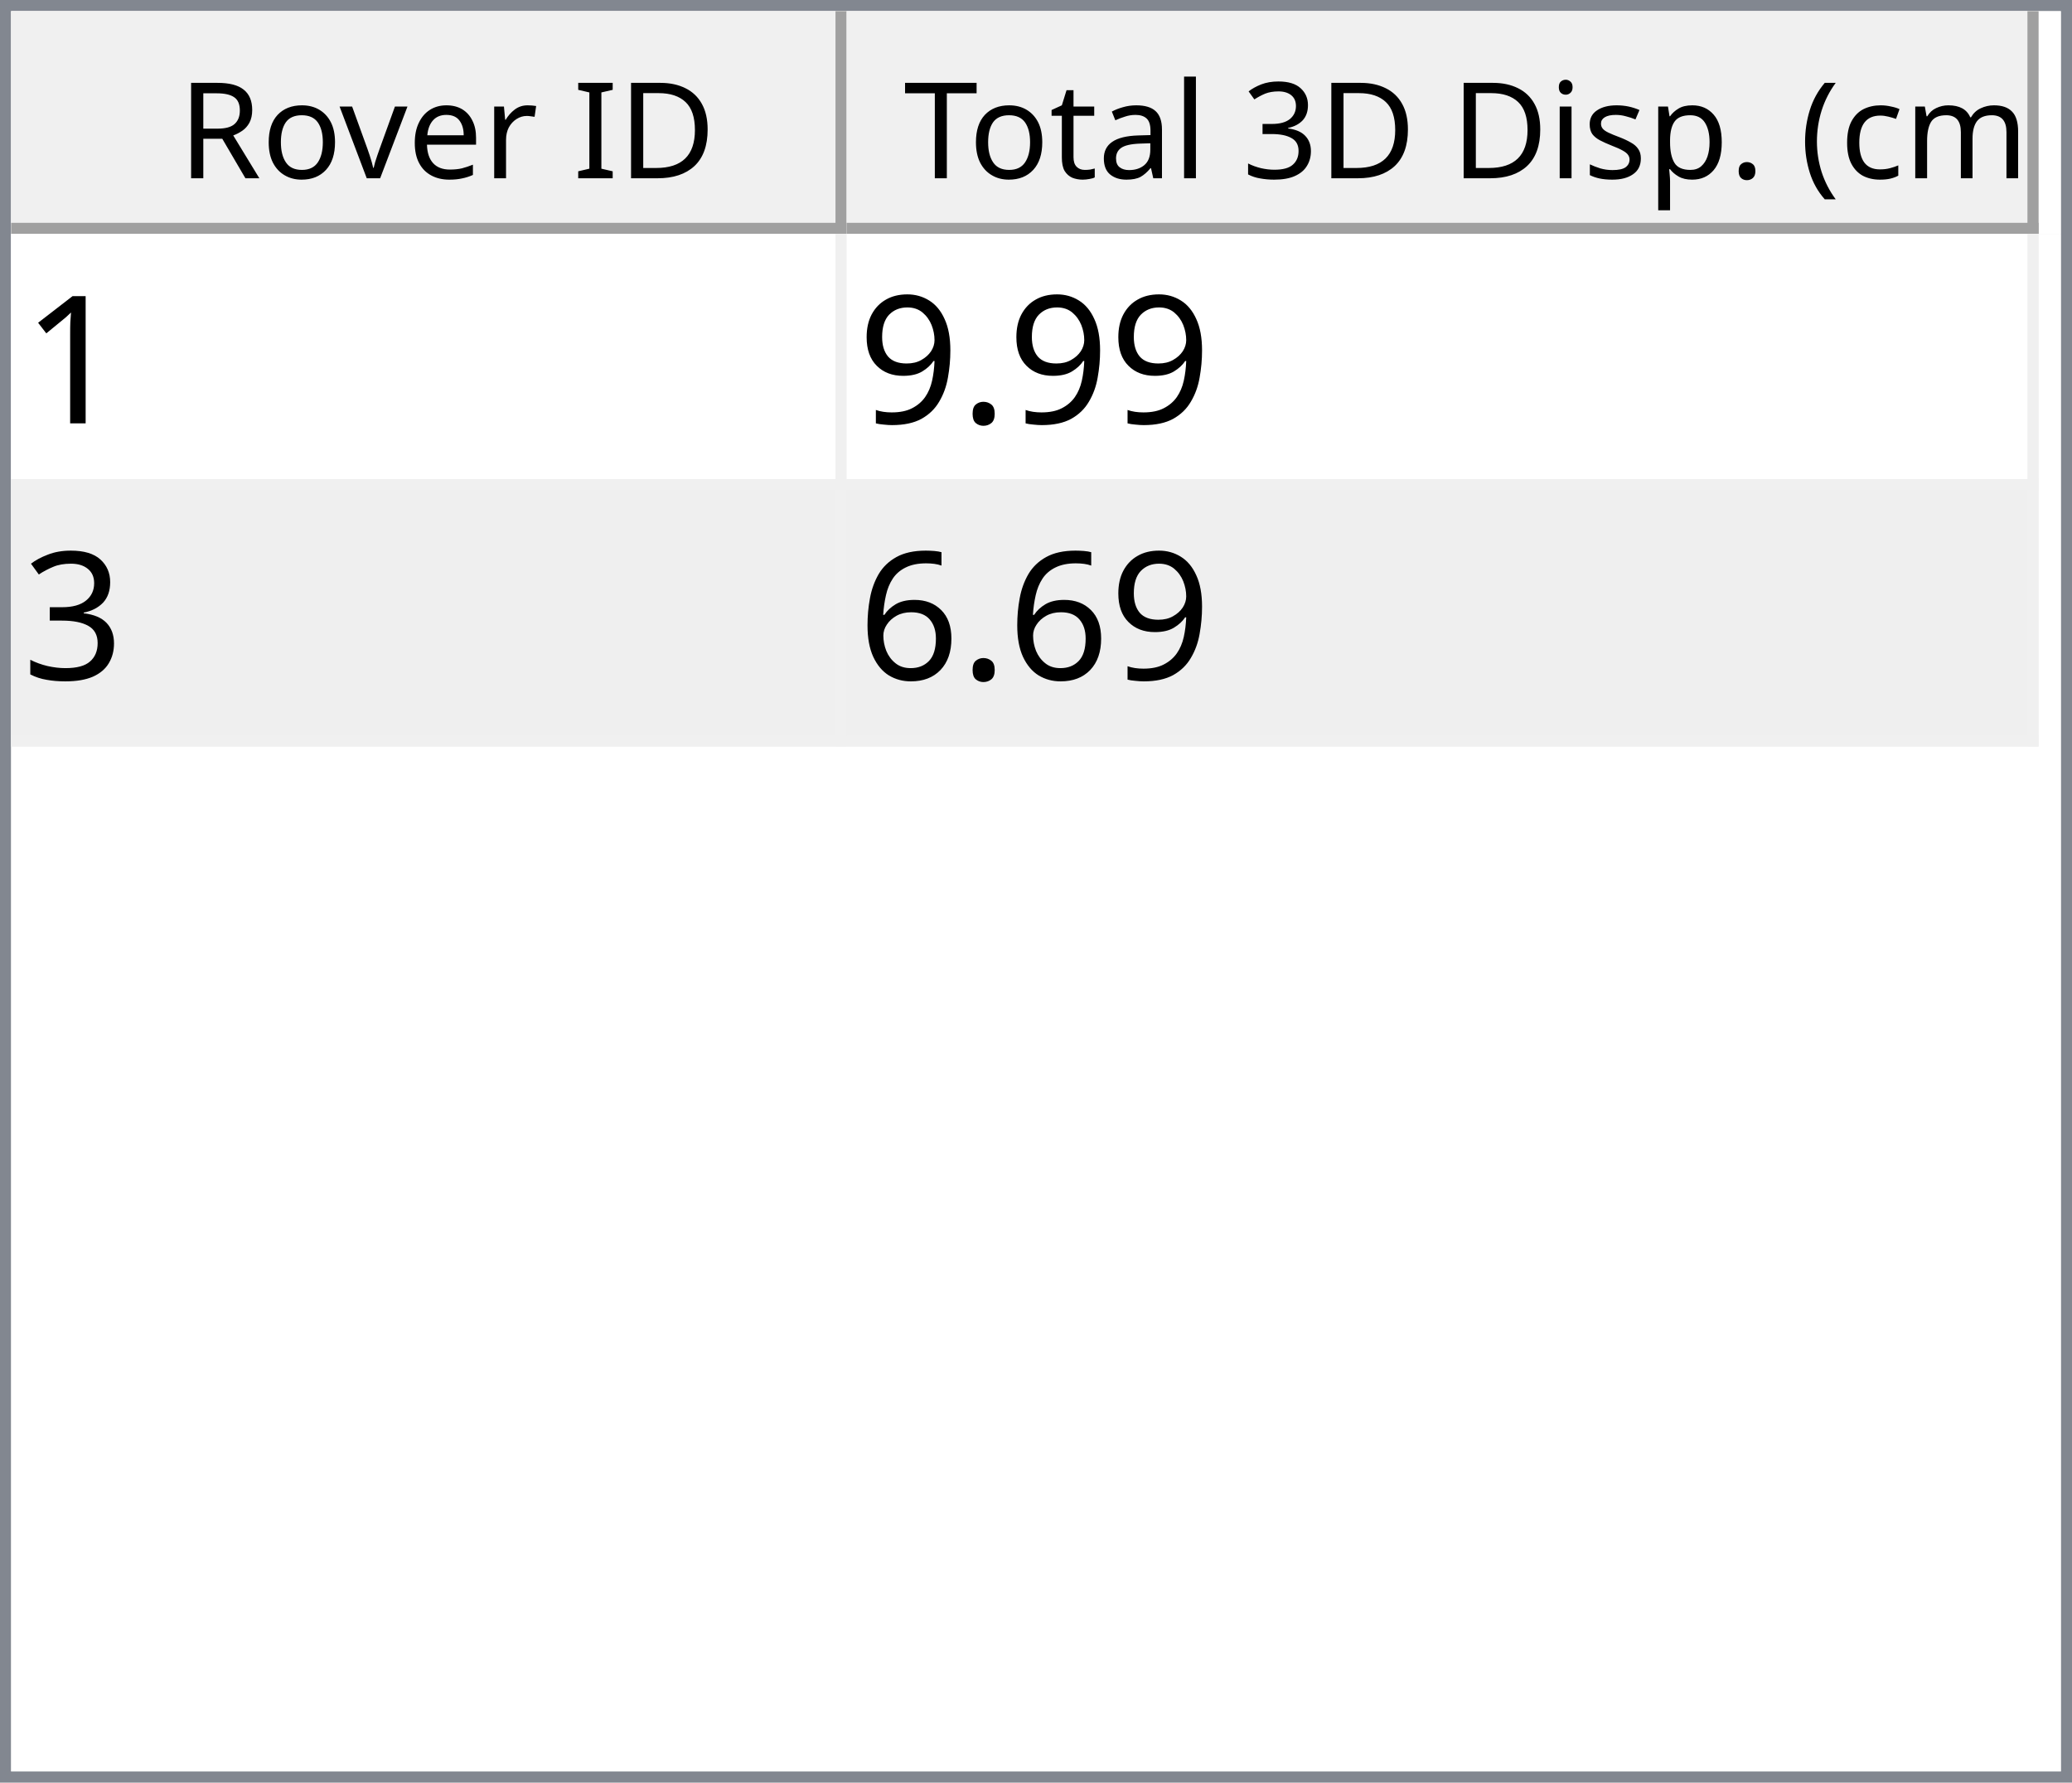
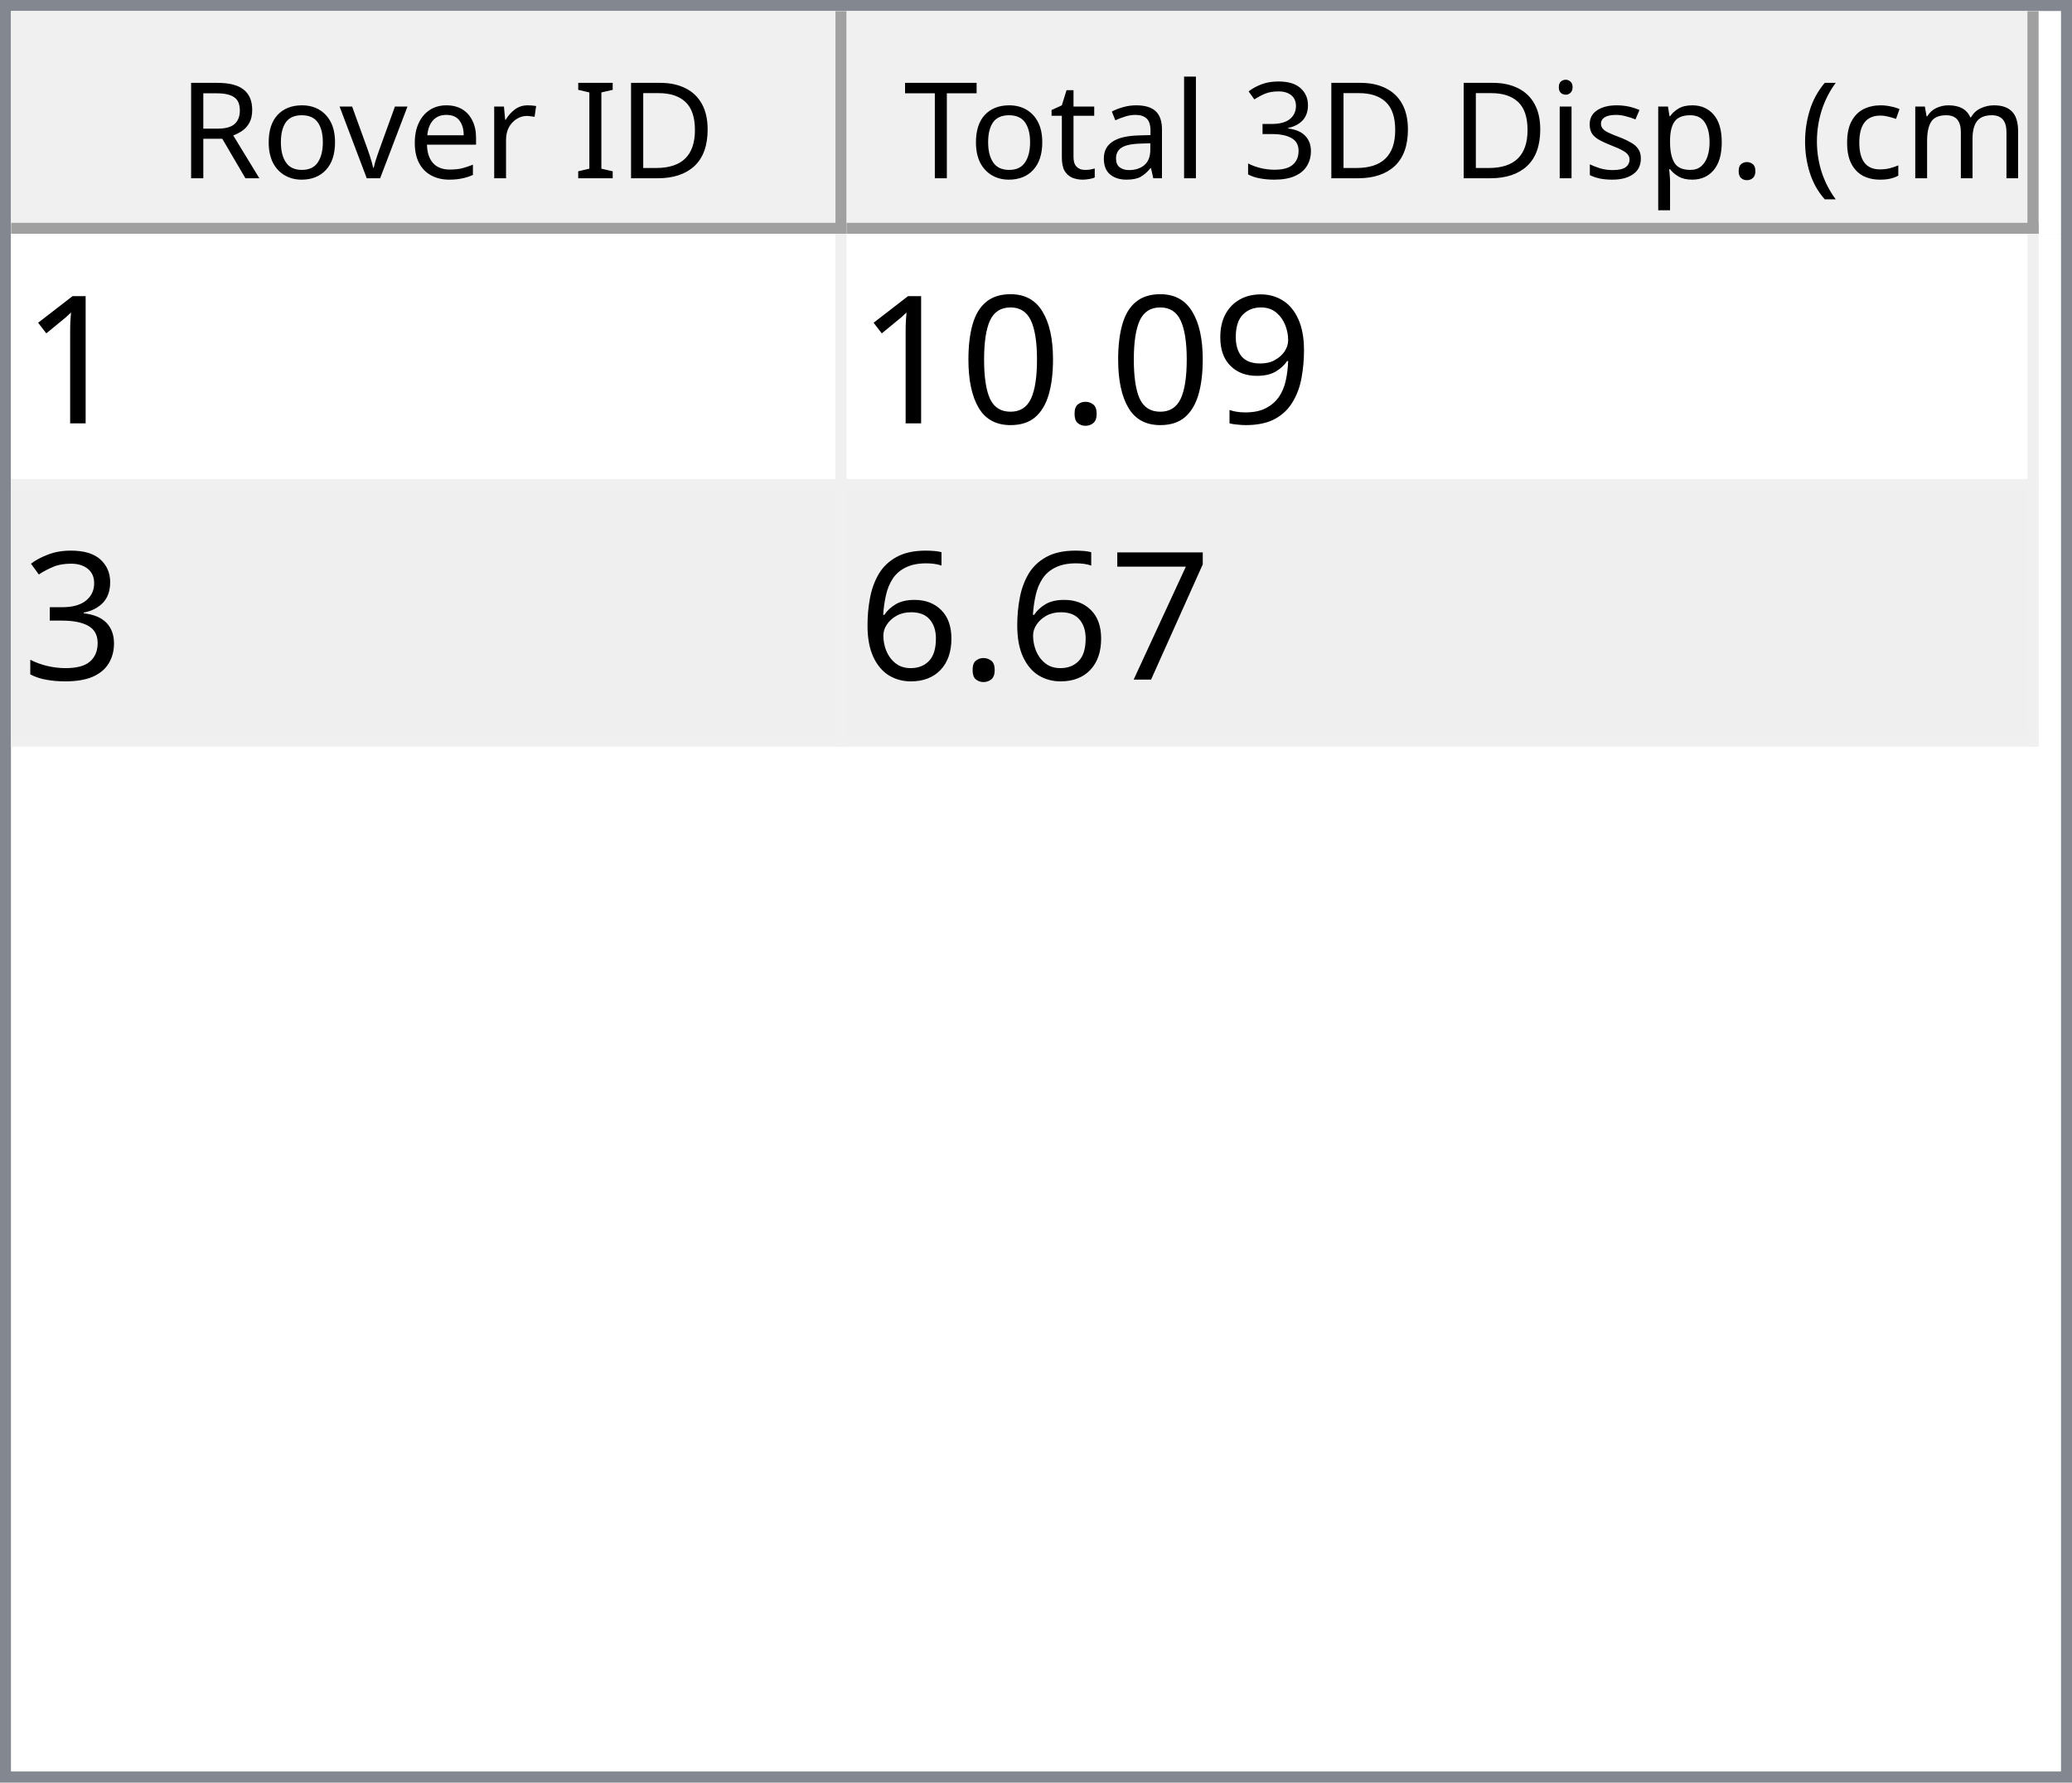
<svg xmlns="http://www.w3.org/2000/svg" style="fill-opacity:1; color-rendering:auto; color-interpolation:auto; text-rendering:auto; stroke:black; stroke-linecap:square; stroke-miterlimit:10; shape-rendering:auto; stroke-opacity:1; fill:black; stroke-dasharray:none; font-weight:normal; stroke-width:1; font-family:'Dialog'; font-style:normal; stroke-linejoin:miter; font-size:12px; stroke-dashoffset:0; image-rendering:auto;" width="186" height="160">
  <defs id="genericDefs" />
  <g>
    <defs id="defs1">
      <clipPath clipPathUnits="userSpaceOnUse" id="clipPath1">
        <path d="M0 0 L186 0 L186 160 L0 160 L0 0 Z" />
      </clipPath>
      <clipPath clipPathUnits="userSpaceOnUse" id="clipPath2">
        <path d="M0 0 L0 160 L186 160 L186 0 Z" />
      </clipPath>
      <clipPath clipPathUnits="userSpaceOnUse" id="clipPath3">
        <path d="M0 0 L0 20 L184 20 L184 0 Z" />
      </clipPath>
      <clipPath clipPathUnits="userSpaceOnUse" id="clipPath4">
        <path d="M0 0 L0 20 L75 20 L75 0 Z" />
      </clipPath>
      <clipPath clipPathUnits="userSpaceOnUse" id="clipPath5">
        <path d="M1 1 L1 19 L74 19 L74 1 Z" />
      </clipPath>
      <clipPath clipPathUnits="userSpaceOnUse" id="clipPath6">
        <path d="M0 0 L0 18 L73 18 L73 0 Z" />
      </clipPath>
      <clipPath clipPathUnits="userSpaceOnUse" id="clipPath7">
        <path d="M-0.5 -0.5 L-0.5 19.5 L74.5 19.5 L74.5 -0.5 Z" />
      </clipPath>
      <clipPath clipPathUnits="userSpaceOnUse" id="clipPath8">
        <path d="M0 0 L0 20 L107 20 L107 0 Z" />
      </clipPath>
      <clipPath clipPathUnits="userSpaceOnUse" id="clipPath9">
        <path d="M1 1 L1 19 L106 19 L106 1 Z" />
      </clipPath>
      <clipPath clipPathUnits="userSpaceOnUse" id="clipPath10">
        <path d="M0 0 L0 18 L105 18 L105 0 Z" />
      </clipPath>
      <clipPath clipPathUnits="userSpaceOnUse" id="clipPath11">
        <path d="M-0.5 -0.5 L-0.5 19.5 L106.5 19.5 L106.5 -0.5 Z" />
      </clipPath>
      <clipPath clipPathUnits="userSpaceOnUse" id="clipPath12">
        <path d="M0 0 L0 138 L184 138 L184 0 Z" />
      </clipPath>
      <clipPath clipPathUnits="userSpaceOnUse" id="clipPath13">
        <path d="M0 0 L0 46 L182 46 L182 0 Z" />
      </clipPath>
      <clipPath clipPathUnits="userSpaceOnUse" id="clipPath14">
        <path d="M-0.5 -0.5 L-0.5 45.5 L181.5 45.5 L181.5 -0.5 Z" />
      </clipPath>
      <clipPath clipPathUnits="userSpaceOnUse" id="clipPath15">
        <path d="M0 0 L0 22 L74 22 L74 0 Z" />
      </clipPath>
      <clipPath clipPathUnits="userSpaceOnUse" id="clipPath16">
        <path d="M0 0 L0 22 L106 22 L106 0 Z" />
      </clipPath>
      <font horiz-adv-x="64.551" id="font1">
        <font-face ascent="107.91" descent="25.098" units-per-em="100" style="font-style:normal; font-family:Segoe UI; font-weight:normal;" />
        <missing-glyph horiz-adv-x="64.551" d="M8.109 0 L8.109 68.266 L56.453 68.266 L56.453 0 L8.109 0 ZM15.328 7.234 L49.219 7.234 L49.219 61.031 L15.328 61.031 L15.328 7.234 Z" />
        <glyph unicode="D" horiz-adv-x="70.117" d="M9.188 0 L9.188 70.016 L28.516 70.016 Q65.531 70.016 65.531 35.891 Q65.531 19.672 55.25 9.836 Q44.969 0 27.734 0 L9.188 0 ZM17.391 62.594 L17.391 7.422 L27.828 7.422 Q41.609 7.422 49.273 14.797 Q56.938 22.172 56.938 35.688 Q56.938 62.594 28.328 62.594 L17.391 62.594 Z" />
        <glyph unicode="I" horiz-adv-x="26.611" d="M17.391 0 L9.188 0 L9.188 70.016 L17.391 70.016 L17.391 0 Z" />
        <glyph unicode=" " horiz-adv-x="27.393" d="" />
        <glyph unicode="r" horiz-adv-x="34.766" d="M34.188 41.891 Q32.078 43.5 28.125 43.5 Q23 43.5 19.555 38.672 Q16.109 33.844 16.109 25.484 L16.109 0 L8.109 0 L8.109 50 L16.109 50 L16.109 39.703 L16.312 39.703 Q18.016 44.969 21.531 47.922 Q25.047 50.875 29.391 50.875 Q32.516 50.875 34.188 50.203 L34.188 41.891 Z" />
        <glyph unicode="e" horiz-adv-x="52.295" d="M48.297 23 L12.984 23 Q13.188 14.656 17.484 10.109 Q21.781 5.562 29.297 5.562 Q37.75 5.562 44.828 11.141 L44.828 3.609 Q38.234 -1.172 27.391 -1.172 Q16.797 -1.172 10.742 5.641 Q4.688 12.453 4.688 24.812 Q4.688 36.469 11.305 43.82 Q17.922 51.172 27.734 51.172 Q37.547 51.172 42.922 44.828 Q48.297 38.484 48.297 27.203 L48.297 23 ZM40.094 29.781 Q40.047 36.719 36.75 40.578 Q33.453 44.438 27.594 44.438 Q21.922 44.438 17.969 40.383 Q14.016 36.328 13.094 29.781 L40.094 29.781 Z" />
        <glyph unicode="v" horiz-adv-x="47.9" d="M47.406 50 L27.484 0 L19.625 0 L0.688 50 L9.469 50 L22.172 13.672 Q23.578 9.672 23.922 6.688 L24.125 6.688 Q24.609 10.453 25.688 13.484 L38.969 50 L47.406 50 Z" />
        <glyph unicode="o" horiz-adv-x="58.594" d="M29 -1.172 Q17.922 -1.172 11.305 5.836 Q4.688 12.844 4.688 24.422 Q4.688 37.016 11.57 44.094 Q18.453 51.172 30.172 51.172 Q41.359 51.172 47.633 44.289 Q53.906 37.406 53.906 25.203 Q53.906 13.234 47.141 6.031 Q40.375 -1.172 29 -1.172 ZM29.594 44.438 Q21.875 44.438 17.383 39.188 Q12.891 33.938 12.891 24.703 Q12.891 15.828 17.43 10.695 Q21.969 5.562 29.594 5.562 Q37.359 5.562 41.531 10.594 Q45.703 15.625 45.703 24.906 Q45.703 34.281 41.531 39.359 Q37.359 44.438 29.594 44.438 Z" />
        <glyph unicode="R" horiz-adv-x="59.814" d="M59.375 0 L49.609 0 L37.891 19.625 Q36.281 22.359 34.766 24.289 Q33.25 26.219 31.664 27.438 Q30.078 28.656 28.25 29.219 Q26.422 29.781 24.125 29.781 L17.391 29.781 L17.391 0 L9.188 0 L9.188 70.016 L30.078 70.016 Q34.672 70.016 38.555 68.867 Q42.438 67.719 45.289 65.375 Q48.141 63.031 49.758 59.547 Q51.375 56.062 51.375 51.375 Q51.375 47.703 50.273 44.656 Q49.172 41.609 47.148 39.211 Q45.125 36.812 42.266 35.133 Q39.406 33.453 35.844 32.516 L35.844 32.328 Q37.594 31.547 38.891 30.547 Q40.188 29.547 41.359 28.18 Q42.531 26.812 43.68 25.078 Q44.828 23.344 46.234 21.047 L59.375 0 ZM17.391 62.594 L17.391 37.203 L28.516 37.203 Q31.594 37.203 34.203 38.133 Q36.812 39.062 38.719 40.797 Q40.625 42.531 41.703 45.047 Q42.781 47.562 42.781 50.688 Q42.781 56.297 39.141 59.445 Q35.5 62.594 28.609 62.594 L17.391 62.594 Z" />
        <glyph unicode=")" horiz-adv-x="30.176" d="M8.297 -15.922 L1.172 -15.922 Q16.406 2.344 16.406 26.812 Q16.406 51.469 1.078 70.016 L8.297 70.016 Q23.531 52.156 23.531 26.703 Q23.531 1.375 8.297 -15.922 Z" />
        <glyph unicode="m" horiz-adv-x="86.133" d="M79.109 0 L71.094 0 L71.094 28.719 Q71.094 37.016 68.531 40.727 Q65.969 44.438 59.906 44.438 Q54.781 44.438 51.195 39.75 Q47.609 35.062 47.609 28.516 L47.609 0 L39.594 0 L39.594 29.688 Q39.594 44.438 28.219 44.438 Q22.953 44.438 19.531 40.016 Q16.109 35.594 16.109 28.516 L16.109 0 L8.109 0 L8.109 50 L16.109 50 L16.109 42.094 L16.312 42.094 Q21.625 51.172 31.844 51.172 Q36.969 51.172 40.773 48.312 Q44.578 45.453 46 40.828 Q51.562 51.172 62.594 51.172 Q79.109 51.172 79.109 30.812 L79.109 0 Z" />
        <glyph unicode="c" horiz-adv-x="46.191" d="M42.188 2.297 Q36.422 -1.172 28.516 -1.172 Q17.828 -1.172 11.258 5.789 Q4.688 12.75 4.688 23.828 Q4.688 36.188 11.766 43.68 Q18.844 51.172 30.672 51.172 Q37.25 51.172 42.281 48.734 L42.281 40.531 Q36.719 44.438 30.375 44.438 Q22.703 44.438 17.797 38.945 Q12.891 33.453 12.891 24.516 Q12.891 15.719 17.508 10.641 Q22.125 5.562 29.891 5.562 Q36.422 5.562 42.188 9.906 L42.188 2.297 Z" />
        <glyph unicode="(" horiz-adv-x="30.176" d="M29.109 -15.922 L21.969 -15.922 Q6.844 1.375 6.844 26.703 Q6.844 52.156 21.969 70.016 L29.203 70.016 Q13.875 51.469 13.875 26.812 Q13.875 2.344 29.109 -15.922 Z" />
        <glyph unicode="." horiz-adv-x="21.68" d="M10.891 -1.078 Q8.641 -1.078 7.055 0.539 Q5.469 2.156 5.469 4.391 Q5.469 6.641 7.055 8.273 Q8.641 9.906 10.891 9.906 Q13.188 9.906 14.797 8.273 Q16.406 6.641 16.406 4.391 Q16.406 2.156 14.797 0.539 Q13.188 -1.078 10.891 -1.078 Z" />
        <glyph unicode="p" horiz-adv-x="58.789" d="M16.312 7.234 L16.109 7.234 L16.109 -23 L8.109 -23 L8.109 50 L16.109 50 L16.109 41.219 L16.312 41.219 Q22.219 51.172 33.594 51.172 Q43.266 51.172 48.688 44.461 Q54.109 37.75 54.109 26.469 Q54.109 13.922 48 6.375 Q41.891 -1.172 31.297 -1.172 Q21.578 -1.172 16.312 7.234 ZM16.109 27.391 L16.109 20.406 Q16.109 14.203 20.141 9.883 Q24.172 5.562 30.375 5.562 Q37.641 5.562 41.773 11.133 Q45.906 16.703 45.906 26.609 Q45.906 34.969 42.047 39.703 Q38.188 44.438 31.594 44.438 Q24.609 44.438 20.359 39.578 Q16.109 34.719 16.109 27.391 Z" />
        <glyph unicode="s" horiz-adv-x="42.432" d="M5.078 1.812 L5.078 10.406 Q11.625 5.562 19.484 5.562 Q30.031 5.562 30.031 12.594 Q30.031 14.594 29.125 15.992 Q28.219 17.391 26.68 18.461 Q25.141 19.531 23.07 20.383 Q21 21.234 18.609 22.172 Q15.281 23.484 12.766 24.828 Q10.25 26.172 8.57 27.859 Q6.891 29.547 6.031 31.695 Q5.172 33.844 5.172 36.719 Q5.172 40.234 6.789 42.945 Q8.406 45.656 11.086 47.484 Q13.766 49.312 17.211 50.242 Q20.656 51.172 24.312 51.172 Q30.812 51.172 35.938 48.922 L35.938 40.828 Q30.422 44.438 23.25 44.438 Q21 44.438 19.195 43.922 Q17.391 43.406 16.094 42.477 Q14.797 41.547 14.086 40.258 Q13.375 38.969 13.375 37.406 Q13.375 35.453 14.086 34.133 Q14.797 32.812 16.164 31.789 Q17.531 30.766 19.484 29.938 Q21.438 29.109 23.922 28.125 Q27.25 26.859 29.883 25.516 Q32.516 24.172 34.375 22.484 Q36.234 20.797 37.234 18.602 Q38.234 16.406 38.234 13.375 Q38.234 9.672 36.602 6.938 Q34.969 4.203 32.234 2.398 Q29.5 0.594 25.93 -0.289 Q22.359 -1.172 18.453 -1.172 Q10.75 -1.172 5.078 1.812 Z" />
        <glyph unicode="i" horiz-adv-x="24.219" d="M12.203 62.703 Q10.062 62.703 8.547 64.164 Q7.031 65.625 7.031 67.875 Q7.031 70.125 8.547 71.609 Q10.062 73.094 12.203 73.094 Q14.406 73.094 15.945 71.609 Q17.484 70.125 17.484 67.875 Q17.484 65.719 15.945 64.211 Q14.406 62.703 12.203 62.703 ZM16.109 0 L8.109 0 L8.109 50 L16.109 50 L16.109 0 Z" />
        <glyph unicode="3" horiz-adv-x="53.906" d="M46.531 19.828 Q46.531 15.094 44.75 11.211 Q42.969 7.328 39.719 4.57 Q36.469 1.812 31.93 0.297 Q27.391 -1.219 21.922 -1.219 Q11.922 -1.219 6 2.594 L6 11.188 Q13.094 5.609 22.219 5.609 Q25.875 5.609 28.828 6.539 Q31.781 7.469 33.906 9.227 Q36.031 10.984 37.18 13.477 Q38.328 15.969 38.328 19.094 Q38.328 32.812 18.797 32.812 L12.984 32.812 L12.984 39.594 L18.5 39.594 Q35.797 39.594 35.797 52.484 Q35.797 64.406 22.609 64.406 Q15.188 64.406 8.688 59.422 L8.688 67.188 Q15.375 71.188 24.609 71.188 Q29 71.188 32.57 69.969 Q36.141 68.75 38.68 66.555 Q41.219 64.359 42.609 61.281 Q44 58.203 44 54.5 Q44 40.672 30.031 36.719 L30.031 36.531 Q33.594 36.141 36.625 34.797 Q39.656 33.453 41.852 31.305 Q44.047 29.156 45.289 26.25 Q46.531 23.344 46.531 19.828 Z" />
        <glyph unicode="l" horiz-adv-x="24.219" d="M16.109 0 L8.109 0 L8.109 74.031 L16.109 74.031 L16.109 0 Z" />
        <glyph unicode="a" horiz-adv-x="50.879" d="M43.891 0 L35.891 0 L35.891 7.812 L35.688 7.812 Q30.469 -1.172 20.312 -1.172 Q12.844 -1.172 8.617 2.781 Q4.391 6.734 4.391 13.281 Q4.391 27.297 20.906 29.594 L35.891 31.688 Q35.891 44.438 25.594 44.438 Q16.547 44.438 9.281 38.281 L9.281 46.484 Q16.656 51.172 26.266 51.172 Q43.891 51.172 43.891 32.516 L43.891 0 ZM35.891 25.297 L23.828 23.641 Q18.266 22.859 15.43 20.875 Q12.594 18.891 12.594 13.875 Q12.594 10.203 15.211 7.883 Q17.828 5.562 22.172 5.562 Q28.125 5.562 32.008 9.742 Q35.891 13.922 35.891 20.312 L35.891 25.297 Z" />
        <glyph unicode="t" horiz-adv-x="33.887" d="M31.297 0.484 Q28.469 -1.078 23.828 -1.078 Q10.688 -1.078 10.688 13.578 L10.688 43.172 L2.094 43.172 L2.094 50 L10.688 50 L10.688 62.203 L18.703 64.797 L18.703 50 L31.297 50 L31.297 43.172 L18.703 43.172 L18.703 14.984 Q18.703 9.969 20.414 7.82 Q22.125 5.672 26.078 5.672 Q29.109 5.672 31.297 7.328 L31.297 0.484 Z" />
        <glyph unicode="T" horiz-adv-x="52.393" d="M50.594 62.594 L30.375 62.594 L30.375 0 L22.172 0 L22.172 62.594 L2 62.594 L2 70.016 L50.594 70.016 L50.594 62.594 Z" />
      </font>
      <font horiz-adv-x="75.0" id="font2">
        <font-face ascent="100.537" descent="21.973" units-per-em="100" style="font-style:normal; font-family:sans-serif; font-weight:normal;" />
        <missing-glyph horiz-adv-x="75.0" d="M12.5 0 L12.5 62.5 L62.5 62.5 L62.5 0 L12.5 0 ZM14.062 1.562 L60.938 1.562 L60.938 60.938 L14.062 60.938 L14.062 1.562 Z" />
        <glyph unicode="1" horiz-adv-x="55.615" d="M37.25 0 L28.469 0 L28.469 56 Q25.297 52.984 20.141 49.953 Q14.984 46.922 10.891 45.406 L10.891 53.906 Q18.266 57.375 23.781 62.305 Q29.297 67.234 31.594 71.875 L37.25 71.875 L37.25 0 Z" />
+         <glyph unicode="9" horiz-adv-x="55.615" d="M5.469 16.547 L13.922 17.328 Q14.984 11.375 18.016 8.688 Q21.047 6 25.781 6 Q29.828 6 32.883 7.859 Q35.938 9.719 37.891 12.82 Q39.844 15.922 41.164 21.195 Q42.484 26.469 42.484 31.938 Q42.484 32.516 42.438 33.688 Q39.797 29.5 35.234 26.883 Q30.672 24.266 25.344 24.266 Q16.453 24.266 10.305 30.711 Q4.156 37.156 4.156 47.703 Q4.156 58.594 10.578 65.234 Q17 71.875 26.656 71.875 Q33.641 71.875 39.43 68.117 Q45.219 64.359 48.219 57.398 Q51.219 50.438 51.219 37.25 Q51.219 23.531 48.242 15.406 Q45.266 7.281 39.383 3.031 Q33.5 -1.219 25.594 -1.219 Q17.188 -1.219 11.867 3.445 Q6.547 8.109 5.469 16.547 ZM41.453 48.141 Q41.453 55.719 37.43 60.156 Q33.406 64.594 27.734 64.594 Q21.875 64.594 17.531 59.812 Q13.188 55.031 13.188 47.406 Q13.188 40.578 17.312 36.305 Q21.438 32.031 27.484 32.031 Q33.594 32.031 37.523 36.305 Q41.453 40.578 41.453 48.141 Z" />
        <glyph unicode="." horiz-adv-x="27.783" d="M9.078 0 L9.078 10.016 L19.094 10.016 L19.094 0 L9.078 0 Z" />
-         <glyph unicode="9" horiz-adv-x="55.615" d="M5.469 16.547 L13.922 17.328 Q14.984 11.375 18.016 8.688 Q21.047 6 25.781 6 Q29.828 6 32.883 7.859 Q35.938 9.719 37.891 12.82 Q39.844 15.922 41.164 21.195 Q42.484 26.469 42.484 31.938 Q42.484 32.516 42.438 33.688 Q39.797 29.5 35.234 26.883 Q30.672 24.266 25.344 24.266 Q16.453 24.266 10.305 30.711 Q4.156 37.156 4.156 47.703 Q4.156 58.594 10.578 65.234 Q17 71.875 26.656 71.875 Q33.641 71.875 39.43 68.117 Q45.219 64.359 48.219 57.398 Q51.219 50.438 51.219 37.25 Q51.219 23.531 48.242 15.406 Q45.266 7.281 39.383 3.031 Q33.5 -1.219 25.594 -1.219 Q17.188 -1.219 11.867 3.445 Q6.547 8.109 5.469 16.547 ZM41.453 48.141 Q41.453 55.719 37.43 60.156 Q33.406 64.594 27.734 64.594 Q21.875 64.594 17.531 59.812 Q13.188 55.031 13.188 47.406 Q13.188 40.578 17.312 36.305 Q21.438 32.031 27.484 32.031 Q33.594 32.031 37.523 36.305 Q41.453 40.578 41.453 48.141 Z" />
+         <glyph unicode="0" horiz-adv-x="55.615" d="M4.156 35.297 Q4.156 48 6.766 55.742 Q9.375 63.484 14.523 67.68 Q19.672 71.875 27.484 71.875 Q33.25 71.875 37.594 69.555 Q41.938 67.234 44.773 62.867 Q47.609 58.5 49.219 52.227 Q50.828 45.953 50.828 35.297 Q50.828 22.703 48.242 14.969 Q45.656 7.234 40.508 3.008 Q35.359 -1.219 27.484 -1.219 Q17.141 -1.219 11.234 6.203 Q4.156 15.141 4.156 35.297 ZM13.188 35.297 Q13.188 17.672 17.312 11.836 Q21.438 6 27.484 6 Q33.547 6 37.672 11.859 Q41.797 17.719 41.797 35.297 Q41.797 52.984 37.672 58.789 Q33.547 64.594 27.391 64.594 Q21.344 64.594 17.719 59.469 Q13.188 52.938 13.188 35.297 Z" />
        <glyph unicode="3" horiz-adv-x="55.615" d="M4.203 18.891 L12.984 20.062 Q14.5 12.594 18.141 9.297 Q21.781 6 27 6 Q33.203 6 37.477 10.297 Q41.75 14.594 41.75 20.953 Q41.75 27 37.797 30.93 Q33.844 34.859 27.734 34.859 Q25.25 34.859 21.531 33.891 L22.516 41.609 Q23.391 41.5 23.922 41.5 Q29.547 41.5 34.039 44.43 Q38.531 47.359 38.531 53.469 Q38.531 58.297 35.258 61.477 Q31.984 64.656 26.812 64.656 Q21.688 64.656 18.266 61.43 Q14.844 58.203 13.875 51.766 L5.078 53.328 Q6.688 62.156 12.398 67.016 Q18.109 71.875 26.609 71.875 Q32.469 71.875 37.398 69.359 Q42.328 66.844 44.945 62.5 Q47.562 58.156 47.562 53.266 Q47.562 48.641 45.07 44.828 Q42.578 41.016 37.703 38.766 Q44.047 37.312 47.562 32.695 Q51.078 28.078 51.078 21.141 Q51.078 11.766 44.242 5.25 Q37.406 -1.266 26.953 -1.266 Q17.531 -1.266 11.305 4.352 Q5.078 9.969 4.203 18.891 Z" />
+         <glyph unicode="7" horiz-adv-x="55.615" d="M4.734 62.203 L4.734 70.656 L51.078 70.656 L51.078 63.812 Q44.234 56.547 37.523 44.484 Q30.812 32.422 27.156 19.672 Q24.516 10.688 23.781 0 L14.75 0 Q14.891 8.453 18.062 20.414 Q21.234 32.375 27.172 43.484 Q33.109 54.594 39.797 62.203 L4.734 62.203 Z" />
        <glyph unicode="6" horiz-adv-x="55.615" d="M49.75 54.047 L41.016 53.375 Q39.844 58.547 37.703 60.891 Q34.125 64.656 28.906 64.656 Q24.703 64.656 21.531 62.312 Q17.391 59.281 14.992 53.469 Q12.594 47.656 12.5 36.922 Q15.672 41.75 20.266 44.094 Q24.859 46.438 29.891 46.438 Q38.672 46.438 44.852 39.969 Q51.031 33.5 51.031 23.25 Q51.031 16.5 48.125 10.719 Q45.219 4.938 40.141 1.859 Q35.062 -1.219 28.609 -1.219 Q17.625 -1.219 10.695 6.859 Q3.766 14.938 3.766 33.5 Q3.766 54.25 11.422 63.672 Q18.109 71.875 29.438 71.875 Q37.891 71.875 43.289 67.141 Q48.688 62.406 49.75 54.047 ZM13.875 23.188 Q13.875 18.656 15.797 14.508 Q17.719 10.359 21.188 8.18 Q24.656 6 28.469 6 Q34.031 6 38.039 10.492 Q42.047 14.984 42.047 22.703 Q42.047 30.125 38.086 34.398 Q34.125 38.672 28.125 38.672 Q22.172 38.672 18.023 34.398 Q13.875 30.125 13.875 23.188 Z" />
      </font>
    </defs>
    <g style="fill:white; stroke:white;">
      <rect x="0" y="0" width="186" style="clip-path:url(#clipPath1); stroke:none;" height="160" />
    </g>
    <g style="fill:white; text-rendering:optimizeSpeed; color-rendering:optimizeSpeed; image-rendering:optimizeSpeed; shape-rendering:crispEdges; stroke:white; color-interpolation:sRGB;">
      <rect x="0" width="186" height="160" y="0" style="stroke:none;" />
      <path style="stroke:none;" d="M0 160 L186 160 L186 0 L0 0 Z" />
    </g>
    <g style="fill:rgb(240,240,240); font-family:'Segoe UI'; stroke:rgb(240,240,240);">
      <rect x="0" y="0" width="186" style="clip-path:url(#clipPath2); stroke:none;" height="160" />
    </g>
    <g style="fill:rgb(130,135,144); font-family:'Segoe UI'; stroke:rgb(130,135,144);">
      <path d="M0 0 L186 0 L186 160 L0 160 L0 0 ZM1 1 L185 1 L185 159 L1 159 L1 1 Z" style="fill-rule:evenodd; clip-path:url(#clipPath2); stroke:none;" />
    </g>
    <g style="fill:white; font-family:'Segoe UI'; stroke:white;" transform="translate(1,1)">
      <rect x="0" y="0" width="184" style="clip-path:url(#clipPath3); stroke:none;" height="20" />
    </g>
    <g style="fill:rgb(240,240,240); font-family:'Segoe UI'; stroke:rgb(240,240,240);" transform="translate(1,1)">
      <rect x="0" y="0" width="75" style="clip-path:url(#clipPath4); stroke:none;" height="20" />
    </g>
    <g style="font-family:'Segoe UI';" transform="translate(2,2)">
      <text x="14" xml:space="preserve" y="14" style="clip-path:url(#clipPath6); stroke:none;">Rover ID</text>
    </g>
    <g style="fill:rgb(160,160,160); font-family:'Segoe UI'; stroke:rgb(160,160,160); stroke-linejoin:bevel;" transform="translate(1.5,1.5)">
      <line x1="74" x2="74" y1="0" style="fill:none; clip-path:url(#clipPath7);" y2="19" />
    </g>
    <g style="fill:rgb(160,160,160); font-family:'Segoe UI'; stroke:rgb(160,160,160); stroke-linejoin:bevel;" transform="matrix(1,0,0,1,1,1) translate(0.5,0.5)">
      <line x1="0" x2="74" y1="19" style="fill:none; clip-path:url(#clipPath7);" y2="19" />
    </g>
    <g style="fill:rgb(240,240,240); font-family:'Segoe UI'; stroke:rgb(240,240,240);" transform="translate(76,1)">
      <rect x="0" y="0" width="107" style="clip-path:url(#clipPath8); stroke:none;" height="20" />
    </g>
    <g style="font-family:'Segoe UI';" transform="translate(77,2)">
      <text x="1" xml:space="preserve" y="14" style="clip-path:url(#clipPath10); stroke:none;"> Total 3D Disp. (cm)</text>
    </g>
    <g style="fill:rgb(160,160,160); font-family:'Segoe UI'; stroke:rgb(160,160,160); stroke-linejoin:bevel;" transform="translate(76.5,1.5)">
      <line x1="106" x2="106" y1="0" style="fill:none; clip-path:url(#clipPath11);" y2="19" />
    </g>
    <g style="fill:rgb(160,160,160); font-family:'Segoe UI'; stroke:rgb(160,160,160); stroke-linejoin:bevel;" transform="matrix(1,0,0,1,76,1) translate(0.5,0.5)">
      <line x1="0" x2="106" y1="19" style="fill:none; clip-path:url(#clipPath11);" y2="19" />
    </g>
    <g style="fill:white; font-family:'Segoe UI'; stroke:white;" transform="translate(1,21)">
      <rect x="0" y="0" width="184" style="clip-path:url(#clipPath12); stroke:none;" height="138" />
    </g>
    <g style="fill:rgb(240,240,240); font-size:16px; font-family:sans-serif; stroke:rgb(240,240,240);" transform="translate(1,21)">
      <rect x="0" y="0" width="182" style="clip-path:url(#clipPath13); stroke:none;" height="46" />
      <line transform="translate(0.5,0.5)" x1="0" x2="181" y1="22" style="clip-path:url(#clipPath14); fill:none; stroke-linejoin:bevel;" y2="22" />
    </g>
    <g transform="matrix(1,0,0,1,1,21) translate(0.5,0.5)" style="fill:rgb(240,240,240); font-size:16px; font-family:sans-serif; stroke:rgb(240,240,240); stroke-linejoin:bevel;">
      <line x1="0" x2="181" y1="45" style="fill:none; clip-path:url(#clipPath14);" y2="45" />
    </g>
    <g transform="matrix(1,0,0,1,1,21) translate(0.5,0.5)" style="fill:rgb(240,240,240); font-size:16px; font-family:sans-serif; stroke:rgb(240,240,240); stroke-linejoin:bevel;">
      <line x1="74" x2="74" y1="0" style="fill:none; clip-path:url(#clipPath14);" y2="45" />
    </g>
    <g transform="matrix(1,0,0,1,1,21) translate(0.5,0.5)" style="fill:rgb(240,240,240); font-size:16px; font-family:sans-serif; stroke:rgb(240,240,240); stroke-linejoin:bevel;">
      <line x1="181" x2="181" y1="0" style="fill:none; clip-path:url(#clipPath14);" y2="45" />
    </g>
    <g style="fill:white; font-size:16px; font-family:sans-serif; stroke:white;" transform="matrix(1,0,0,1,1,21)">
      <rect x="0" y="0" width="74" style="clip-path:url(#clipPath15); stroke:none;" height="22" />
      <text x="1" y="17" style="fill:black; clip-path:url(#clipPath15); stroke:none;" xml:space="preserve">1</text>
    </g>
    <g style="fill:white; font-size:16px; font-family:sans-serif; stroke:white;" transform="matrix(1,0,0,1,1,21) translate(75,0)">
      <rect x="0" y="0" width="106" style="clip-path:url(#clipPath16); stroke:none;" height="22" />
-       <text x="1" y="17" style="fill:black; clip-path:url(#clipPath16); stroke:none;" xml:space="preserve">9.99</text>
+       <text x="1" y="17" style="fill:black; clip-path:url(#clipPath16); stroke:none;" xml:space="preserve">10.09</text>
    </g>
    <g style="fill:rgb(239,239,239); font-size:16px; font-family:sans-serif; stroke:rgb(239,239,239);" transform="matrix(1,0,0,1,1,21) translate(0,23)">
      <rect x="0" y="0" width="74" style="clip-path:url(#clipPath15); stroke:none;" height="22" />
      <text x="1" y="17" style="fill:black; clip-path:url(#clipPath15); stroke:none;" xml:space="preserve">3</text>
    </g>
    <g style="fill:rgb(239,239,239); font-size:16px; font-family:sans-serif; stroke:rgb(239,239,239);" transform="matrix(1,0,0,1,1,21) translate(75,23)">
      <rect x="0" y="0" width="106" style="clip-path:url(#clipPath16); stroke:none;" height="22" />
-       <text x="1" y="17" style="fill:black; clip-path:url(#clipPath16); stroke:none;" xml:space="preserve">6.69</text>
+       <text x="1" y="17" style="fill:black; clip-path:url(#clipPath16); stroke:none;" xml:space="preserve">6.67</text>
    </g>
  </g>
</svg>
